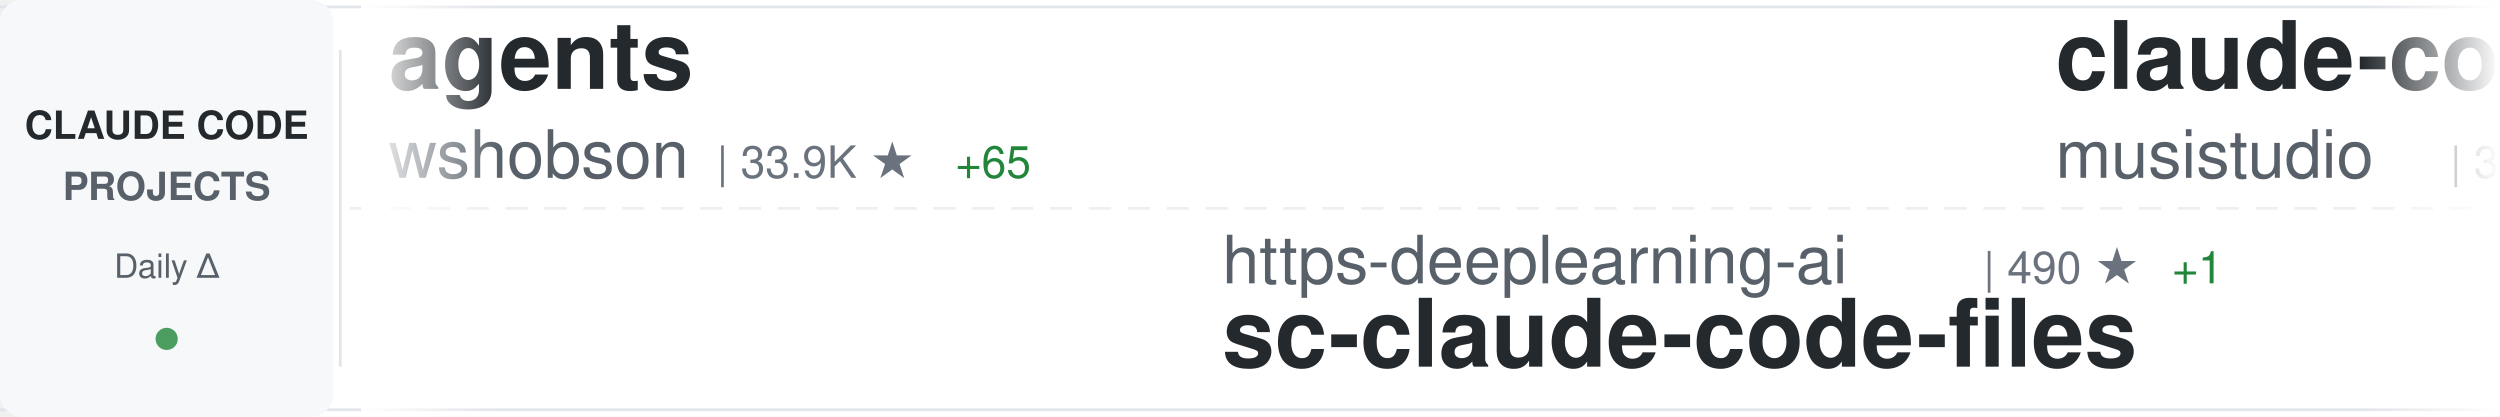
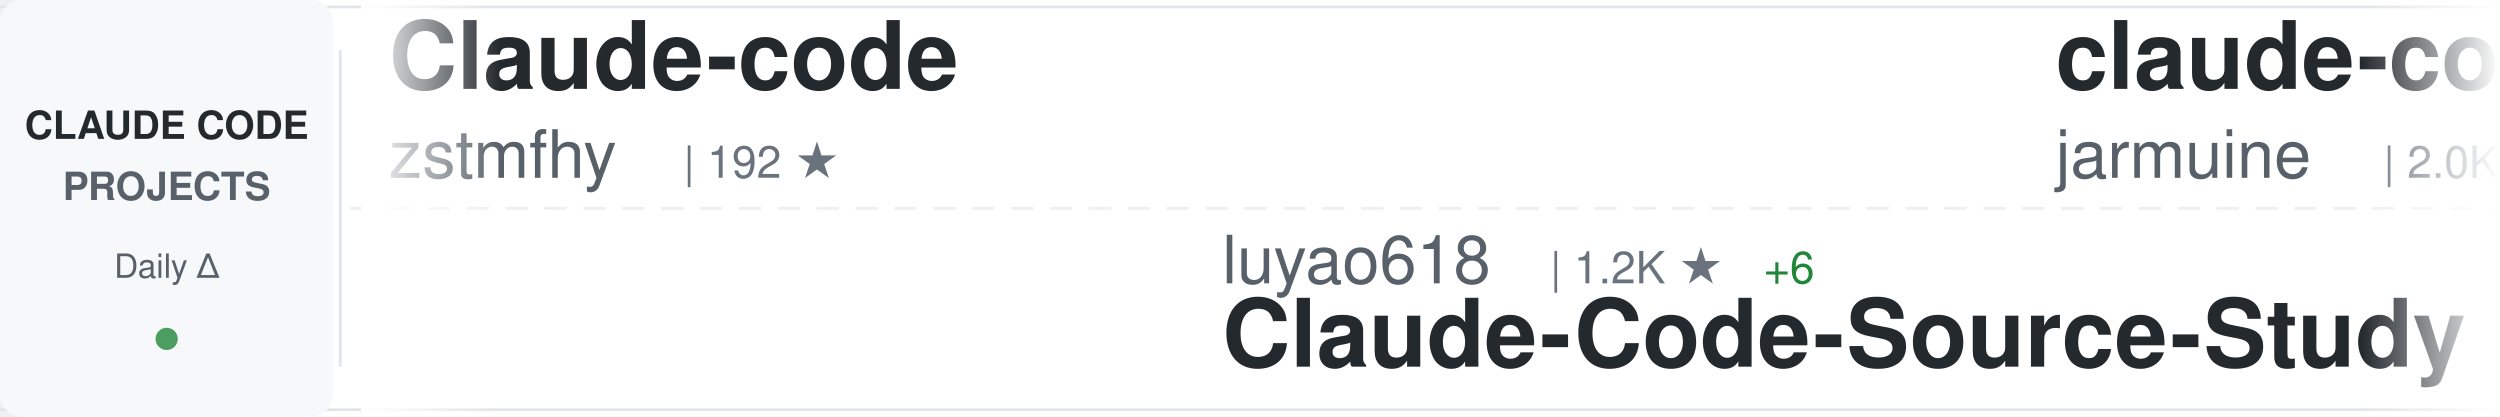
<svg xmlns="http://www.w3.org/2000/svg" width="900" height="150">
  <defs>
    <linearGradient id="awesomeLeftFade" x1="0%" y1="0%" x2="100%" y2="0%">
      <stop offset="0%" style="stop-color:#ffffff;stop-opacity:1" />
      <stop offset="100%" style="stop-color:#ffffff;stop-opacity:0" />
    </linearGradient>
    <linearGradient id="awesomeRightFade" x1="0%" y1="0%" x2="100%" y2="0%">
      <stop offset="0%" style="stop-color:#ffffff;stop-opacity:0" />
      <stop offset="100%" style="stop-color:#ffffff;stop-opacity:1" />
    </linearGradient>
  </defs>
  <rect width="900" height="150" fill="#ffffff" rx="8" />
  <rect x="0" y="2" width="900" height="1" fill="#e1e4e8" />
  <rect x="0" y="147" width="900" height="1" fill="#e1e4e8" />
  <line x1="0" y1="75" x2="900" y2="75" stroke="#e1e4e8" stroke-width="1" stroke-dasharray="8 6" opacity="0.6" />
  <rect x="0" y="0" width="120" height="150" fill="#f6f8fa" rx="8" />
  <text x="60" y="50" font-family="-apple-system, BlinkMacSystemFont, 'Segoe UI', Helvetica, Arial, sans-serif" font-size="14" font-weight="600" fill="#24292e" text-anchor="middle">CLAUDE CODE</text>
  <text x="60" y="72" font-family="-apple-system, BlinkMacSystemFont, 'Segoe UI', Helvetica, Arial, sans-serif" font-size="14" font-weight="600" fill="#586069" text-anchor="middle">PROJECTS</text>
  <text x="60" y="100" font-family="-apple-system, BlinkMacSystemFont, 'Segoe UI', Helvetica, Arial, sans-serif" font-size="12" font-weight="500" fill="#586069" text-anchor="middle">Daily Δ</text>
  <circle cx="60" cy="122" r="4" fill="#22863a" opacity="0.8" />
  <rect x="122" y="18" width="1" height="114" fill="#e1e4e8" />
  <clipPath id="awesomeTickerClip">
    <rect x="130" y="0" width="770" height="150" />
  </clipPath>
  <g clip-path="url(#awesomeTickerClip)">
    <g id="awesomeTickerItems">
      <animateTransform attributeName="transform" attributeType="XML" type="translate" from="0 0" to="-3000 0" dur="54s" repeatCount="indefinite" />
      <g transform="translate(0, 0)">
-         <text x="140" y="32" font-family="-apple-system, BlinkMacSystemFont, 'Segoe UI', Helvetica, Arial, sans-serif" font-size="34" font-weight="600" fill="#24292e">agents</text>
-         <text x="140" y="64" font-family="-apple-system, BlinkMacSystemFont, 'Segoe UI', Helvetica, Arial, sans-serif" font-size="24" font-weight="400" fill="#586069">wshobson</text>
-         <text x="258" y="64" font-family="-apple-system, BlinkMacSystemFont, 'Segoe UI', Helvetica, Arial, sans-serif" font-size="16" font-weight="500" fill="#6a737d">| 33.9K ★</text>
-         <text x="344" y="64" font-family="-apple-system, BlinkMacSystemFont, 'Segoe UI', Helvetica, Arial, sans-serif" font-size="16" font-weight="500" fill="#22863a"> +65</text>
+         <text x="140" y="32" font-family="-apple-system, BlinkMacSystemFont, 'Segoe UI', Helvetica, Arial, sans-serif" font-size="34" font-weight="600" fill="#24292e">Claude-code</text>
+         <text x="140" y="64" font-family="-apple-system, BlinkMacSystemFont, 'Segoe UI', Helvetica, Arial, sans-serif" font-size="24" font-weight="400" fill="#586069">zstmfhy</text>
+         <text x="246" y="64" font-family="-apple-system, BlinkMacSystemFont, 'Segoe UI', Helvetica, Arial, sans-serif" font-size="16" font-weight="500" fill="#6a737d">| 192 ★</text>
      </g>
      <g transform="translate(300, 0)">
-         <text x="140" y="102" font-family="-apple-system, BlinkMacSystemFont, 'Segoe UI', Helvetica, Arial, sans-serif" font-size="24" font-weight="400" fill="#586069">https-deeplearning-ai</text>
-         <text x="414" y="102" font-family="-apple-system, BlinkMacSystemFont, 'Segoe UI', Helvetica, Arial, sans-serif" font-size="16" font-weight="500" fill="#6a737d">| 490 ★</text>
-         <text x="482" y="102" font-family="-apple-system, BlinkMacSystemFont, 'Segoe UI', Helvetica, Arial, sans-serif" font-size="16" font-weight="500" fill="#22863a"> +1</text>
-         <text x="140" y="132" font-family="-apple-system, BlinkMacSystemFont, 'Segoe UI', Helvetica, Arial, sans-serif" font-size="34" font-weight="600" fill="#24292e">sc-claude-code-files</text>
+         <text x="140" y="102" font-family="-apple-system, BlinkMacSystemFont, 'Segoe UI', Helvetica, Arial, sans-serif" font-size="24" font-weight="400" fill="#586069">luyao618</text>
+         <text x="258" y="102" font-family="-apple-system, BlinkMacSystemFont, 'Segoe UI', Helvetica, Arial, sans-serif" font-size="16" font-weight="500" fill="#6a737d">| 1.2K ★</text>
+         <text x="335" y="102" font-family="-apple-system, BlinkMacSystemFont, 'Segoe UI', Helvetica, Arial, sans-serif" font-size="16" font-weight="500" fill="#22863a"> +6</text>
+         <text x="140" y="132" font-family="-apple-system, BlinkMacSystemFont, 'Segoe UI', Helvetica, Arial, sans-serif" font-size="34" font-weight="600" fill="#24292e">Claude-Code-Source-Study</text>
      </g>
      <g transform="translate(600, 0)">
-         <text x="140" y="32" font-family="-apple-system, BlinkMacSystemFont, 'Segoe UI', Helvetica, Arial, sans-serif" font-size="34" font-weight="600" fill="#24292e">claude-code-router</text>
-         <text x="140" y="64" font-family="-apple-system, BlinkMacSystemFont, 'Segoe UI', Helvetica, Arial, sans-serif" font-size="24" font-weight="400" fill="#586069">musistudio</text>
-         <text x="282" y="64" font-family="-apple-system, BlinkMacSystemFont, 'Segoe UI', Helvetica, Arial, sans-serif" font-size="16" font-weight="500" fill="#6a737d">| 32.6K ★</text>
-         <text x="368" y="64" font-family="-apple-system, BlinkMacSystemFont, 'Segoe UI', Helvetica, Arial, sans-serif" font-size="16" font-weight="500" fill="#22863a"> +64</text>
+         <text x="140" y="32" font-family="-apple-system, BlinkMacSystemFont, 'Segoe UI', Helvetica, Arial, sans-serif" font-size="34" font-weight="600" fill="#24292e">claude-code</text>
+         <text x="140" y="64" font-family="-apple-system, BlinkMacSystemFont, 'Segoe UI', Helvetica, Arial, sans-serif" font-size="24" font-weight="400" fill="#586069">jarmuine</text>
+         <text x="258" y="64" font-family="-apple-system, BlinkMacSystemFont, 'Segoe UI', Helvetica, Arial, sans-serif" font-size="16" font-weight="500" fill="#6a737d">| 2.0K ★</text>
+         <text x="335" y="64" font-family="-apple-system, BlinkMacSystemFont, 'Segoe UI', Helvetica, Arial, sans-serif" font-size="16" font-weight="500" fill="#22863a"> +8</text>
      </g>
      <g transform="translate(900, 0)">
-         <text x="140" y="102" font-family="-apple-system, BlinkMacSystemFont, 'Segoe UI', Helvetica, Arial, sans-serif" font-size="24" font-weight="400" fill="#586069">Maciek-roboblog</text>
-         <text x="342" y="102" font-family="-apple-system, BlinkMacSystemFont, 'Segoe UI', Helvetica, Arial, sans-serif" font-size="16" font-weight="500" fill="#6a737d">| 7.6K ★</text>
-         <text x="419" y="102" font-family="-apple-system, BlinkMacSystemFont, 'Segoe UI', Helvetica, Arial, sans-serif" font-size="16" font-weight="500" fill="#22863a"> +11</text>
-         <text x="140" y="132" font-family="-apple-system, BlinkMacSystemFont, 'Segoe UI', Helvetica, Arial, sans-serif" font-size="34" font-weight="600" fill="#24292e">Claude-Code-Usage-Monito...</text>
+         <text x="140" y="102" font-family="-apple-system, BlinkMacSystemFont, 'Segoe UI', Helvetica, Arial, sans-serif" font-size="24" font-weight="400" fill="#586069">tanbiralam</text>
+         <text x="282" y="102" font-family="-apple-system, BlinkMacSystemFont, 'Segoe UI', Helvetica, Arial, sans-serif" font-size="16" font-weight="500" fill="#6a737d">| 1.5K ★</text>
+         <text x="359" y="102" font-family="-apple-system, BlinkMacSystemFont, 'Segoe UI', Helvetica, Arial, sans-serif" font-size="16" font-weight="500" fill="#22863a"> +11</text>
+         <text x="140" y="132" font-family="-apple-system, BlinkMacSystemFont, 'Segoe UI', Helvetica, Arial, sans-serif" font-size="34" font-weight="600" fill="#24292e">claude-code</text>
      </g>
      <g transform="translate(1200, 0)">
-         <text x="140" y="32" font-family="-apple-system, BlinkMacSystemFont, 'Segoe UI', Helvetica, Arial, sans-serif" font-size="34" font-weight="600" fill="#24292e">claude-code-proxy</text>
-         <text x="140" y="64" font-family="-apple-system, BlinkMacSystemFont, 'Segoe UI', Helvetica, Arial, sans-serif" font-size="24" font-weight="400" fill="#586069">1rgs</text>
-         <text x="210" y="64" font-family="-apple-system, BlinkMacSystemFont, 'Segoe UI', Helvetica, Arial, sans-serif" font-size="16" font-weight="500" fill="#6a737d">| 3.5K ★</text>
-         <text x="287" y="64" font-family="-apple-system, BlinkMacSystemFont, 'Segoe UI', Helvetica, Arial, sans-serif" font-size="16" font-weight="500" fill="#22863a"> +3</text>
+         <text x="140" y="32" font-family="-apple-system, BlinkMacSystemFont, 'Segoe UI', Helvetica, Arial, sans-serif" font-size="34" font-weight="600" fill="#24292e">claude-code</text>
+         <text x="140" y="64" font-family="-apple-system, BlinkMacSystemFont, 'Segoe UI', Helvetica, Arial, sans-serif" font-size="24" font-weight="400" fill="#586069">alex000kim</text>
+         <text x="282" y="64" font-family="-apple-system, BlinkMacSystemFont, 'Segoe UI', Helvetica, Arial, sans-serif" font-size="16" font-weight="500" fill="#6a737d">| 218 ★</text>
+         <text x="350" y="64" font-family="-apple-system, BlinkMacSystemFont, 'Segoe UI', Helvetica, Arial, sans-serif" font-size="16" font-weight="500" fill="#22863a"> +1</text>
      </g>
      <g transform="translate(1500, 0)">
-         <text x="140" y="102" font-family="-apple-system, BlinkMacSystemFont, 'Segoe UI', Helvetica, Arial, sans-serif" font-size="24" font-weight="400" fill="#586069">disler</text>
-         <text x="234" y="102" font-family="-apple-system, BlinkMacSystemFont, 'Segoe UI', Helvetica, Arial, sans-serif" font-size="16" font-weight="500" fill="#6a737d">| 3.5K ★</text>
-         <text x="311" y="102" font-family="-apple-system, BlinkMacSystemFont, 'Segoe UI', Helvetica, Arial, sans-serif" font-size="16" font-weight="500" fill="#22863a"> +7</text>
-         <text x="140" y="132" font-family="-apple-system, BlinkMacSystemFont, 'Segoe UI', Helvetica, Arial, sans-serif" font-size="34" font-weight="600" fill="#24292e">claude-code-hooks-master...</text>
+         <text x="140" y="102" font-family="-apple-system, BlinkMacSystemFont, 'Segoe UI', Helvetica, Arial, sans-serif" font-size="24" font-weight="400" fill="#586069">RishabhK103</text>
+         <text x="294" y="102" font-family="-apple-system, BlinkMacSystemFont, 'Segoe UI', Helvetica, Arial, sans-serif" font-size="16" font-weight="500" fill="#6a737d">| 62 ★</text>
+         <text x="353" y="102" font-family="-apple-system, BlinkMacSystemFont, 'Segoe UI', Helvetica, Arial, sans-serif" font-size="16" font-weight="500" fill="#22863a"> +1</text>
+         <text x="140" y="132" font-family="-apple-system, BlinkMacSystemFont, 'Segoe UI', Helvetica, Arial, sans-serif" font-size="34" font-weight="600" fill="#24292e">claude-code</text>
      </g>
      <g transform="translate(1800, 0)">
-         <text x="140" y="32" font-family="-apple-system, BlinkMacSystemFont, 'Segoe UI', Helvetica, Arial, sans-serif" font-size="34" font-weight="600" fill="#24292e">ralph</text>
-         <text x="140" y="64" font-family="-apple-system, BlinkMacSystemFont, 'Segoe UI', Helvetica, Arial, sans-serif" font-size="24" font-weight="400" fill="#586069">snarktank</text>
-         <text x="270" y="64" font-family="-apple-system, BlinkMacSystemFont, 'Segoe UI', Helvetica, Arial, sans-serif" font-size="16" font-weight="500" fill="#6a737d">| 17.4K ★</text>
-         <text x="356" y="64" font-family="-apple-system, BlinkMacSystemFont, 'Segoe UI', Helvetica, Arial, sans-serif" font-size="16" font-weight="500" fill="#22863a"> +136</text>
+         <text x="140" y="32" font-family="-apple-system, BlinkMacSystemFont, 'Segoe UI', Helvetica, Arial, sans-serif" font-size="34" font-weight="600" fill="#24292e">skills</text>
+         <text x="140" y="64" font-family="-apple-system, BlinkMacSystemFont, 'Segoe UI', Helvetica, Arial, sans-serif" font-size="24" font-weight="400" fill="#586069">anthropics</text>
+         <text x="282" y="64" font-family="-apple-system, BlinkMacSystemFont, 'Segoe UI', Helvetica, Arial, sans-serif" font-size="16" font-weight="500" fill="#6a737d">| 120.7K ★</text>
+         <text x="377" y="64" font-family="-apple-system, BlinkMacSystemFont, 'Segoe UI', Helvetica, Arial, sans-serif" font-size="16" font-weight="500" fill="#22863a"> +577</text>
      </g>
      <g transform="translate(2100, 0)">
-         <text x="140" y="102" font-family="-apple-system, BlinkMacSystemFont, 'Segoe UI', Helvetica, Arial, sans-serif" font-size="24" font-weight="400" fill="#586069">RichardAtCT</text>
-         <text x="294" y="102" font-family="-apple-system, BlinkMacSystemFont, 'Segoe UI', Helvetica, Arial, sans-serif" font-size="16" font-weight="500" fill="#6a737d">| 2.5K ★</text>
-         <text x="371" y="102" font-family="-apple-system, BlinkMacSystemFont, 'Segoe UI', Helvetica, Arial, sans-serif" font-size="16" font-weight="500" fill="#22863a"> +9</text>
-         <text x="140" y="132" font-family="-apple-system, BlinkMacSystemFont, 'Segoe UI', Helvetica, Arial, sans-serif" font-size="34" font-weight="600" fill="#24292e">claude-code-telegram</text>
+         <text x="140" y="102" font-family="-apple-system, BlinkMacSystemFont, 'Segoe UI', Helvetica, Arial, sans-serif" font-size="24" font-weight="400" fill="#586069">Windy3f3f3f3f</text>
+         <text x="318" y="102" font-family="-apple-system, BlinkMacSystemFont, 'Segoe UI', Helvetica, Arial, sans-serif" font-size="16" font-weight="500" fill="#6a737d">| 958 ★</text>
+         <text x="386" y="102" font-family="-apple-system, BlinkMacSystemFont, 'Segoe UI', Helvetica, Arial, sans-serif" font-size="16" font-weight="500" fill="#22863a"> +4</text>
+         <text x="140" y="132" font-family="-apple-system, BlinkMacSystemFont, 'Segoe UI', Helvetica, Arial, sans-serif" font-size="34" font-weight="600" fill="#24292e">claude-code-from-scratch</text>
      </g>
      <g transform="translate(2400, 0)">
-         <text x="140" y="32" font-family="-apple-system, BlinkMacSystemFont, 'Segoe UI', Helvetica, Arial, sans-serif" font-size="34" font-weight="600" fill="#24292e">claude-code</text>
-         <text x="140" y="64" font-family="-apple-system, BlinkMacSystemFont, 'Segoe UI', Helvetica, Arial, sans-serif" font-size="24" font-weight="400" fill="#586069">freestylefly</text>
-         <text x="306" y="64" font-family="-apple-system, BlinkMacSystemFont, 'Segoe UI', Helvetica, Arial, sans-serif" font-size="16" font-weight="500" fill="#6a737d">| 123 ★</text>
+         <text x="140" y="32" font-family="-apple-system, BlinkMacSystemFont, 'Segoe UI', Helvetica, Arial, sans-serif" font-size="34" font-weight="600" fill="#24292e">claude-code-action</text>
+         <text x="140" y="64" font-family="-apple-system, BlinkMacSystemFont, 'Segoe UI', Helvetica, Arial, sans-serif" font-size="24" font-weight="400" fill="#586069">anthropics</text>
+         <text x="282" y="64" font-family="-apple-system, BlinkMacSystemFont, 'Segoe UI', Helvetica, Arial, sans-serif" font-size="16" font-weight="500" fill="#6a737d">| 7.2K ★</text>
+         <text x="359" y="64" font-family="-apple-system, BlinkMacSystemFont, 'Segoe UI', Helvetica, Arial, sans-serif" font-size="16" font-weight="500" fill="#22863a"> +19</text>
      </g>
      <g transform="translate(2700, 0)">
-         <text x="140" y="102" font-family="-apple-system, BlinkMacSystemFont, 'Segoe UI', Helvetica, Arial, sans-serif" font-size="24" font-weight="400" fill="#586069">oboard</text>
-         <text x="234" y="102" font-family="-apple-system, BlinkMacSystemFont, 'Segoe UI', Helvetica, Arial, sans-serif" font-size="16" font-weight="500" fill="#6a737d">| 3.0K ★</text>
-         <text x="311" y="102" font-family="-apple-system, BlinkMacSystemFont, 'Segoe UI', Helvetica, Arial, sans-serif" font-size="16" font-weight="500" fill="#22863a"> +10</text>
-         <text x="140" y="132" font-family="-apple-system, BlinkMacSystemFont, 'Segoe UI', Helvetica, Arial, sans-serif" font-size="34" font-weight="600" fill="#24292e">claude-code-rev</text>
+         <text x="140" y="102" font-family="-apple-system, BlinkMacSystemFont, 'Segoe UI', Helvetica, Arial, sans-serif" font-size="24" font-weight="400" fill="#586069">repowise-dev</text>
+         <text x="306" y="102" font-family="-apple-system, BlinkMacSystemFont, 'Segoe UI', Helvetica, Arial, sans-serif" font-size="16" font-weight="500" fill="#6a737d">| 946 ★</text>
+         <text x="374" y="102" font-family="-apple-system, BlinkMacSystemFont, 'Segoe UI', Helvetica, Arial, sans-serif" font-size="16" font-weight="500" fill="#22863a"> +2</text>
+         <text x="140" y="132" font-family="-apple-system, BlinkMacSystemFont, 'Segoe UI', Helvetica, Arial, sans-serif" font-size="34" font-weight="600" fill="#24292e">claude-code-prompts</text>
      </g>
      <g transform="translate(3000, 0)">
-         <text x="140" y="32" font-family="-apple-system, BlinkMacSystemFont, 'Segoe UI', Helvetica, Arial, sans-serif" font-size="34" font-weight="600" fill="#24292e">agents</text>
-         <text x="140" y="64" font-family="-apple-system, BlinkMacSystemFont, 'Segoe UI', Helvetica, Arial, sans-serif" font-size="24" font-weight="400" fill="#586069">wshobson</text>
-         <text x="258" y="64" font-family="-apple-system, BlinkMacSystemFont, 'Segoe UI', Helvetica, Arial, sans-serif" font-size="16" font-weight="500" fill="#6a737d">| 33.9K ★</text>
-         <text x="344" y="64" font-family="-apple-system, BlinkMacSystemFont, 'Segoe UI', Helvetica, Arial, sans-serif" font-size="16" font-weight="500" fill="#22863a"> +65</text>
+         <text x="140" y="32" font-family="-apple-system, BlinkMacSystemFont, 'Segoe UI', Helvetica, Arial, sans-serif" font-size="34" font-weight="600" fill="#24292e">Claude-code</text>
+         <text x="140" y="64" font-family="-apple-system, BlinkMacSystemFont, 'Segoe UI', Helvetica, Arial, sans-serif" font-size="24" font-weight="400" fill="#586069">zstmfhy</text>
+         <text x="246" y="64" font-family="-apple-system, BlinkMacSystemFont, 'Segoe UI', Helvetica, Arial, sans-serif" font-size="16" font-weight="500" fill="#6a737d">| 192 ★</text>
      </g>
      <g transform="translate(3300, 0)">
-         <text x="140" y="102" font-family="-apple-system, BlinkMacSystemFont, 'Segoe UI', Helvetica, Arial, sans-serif" font-size="24" font-weight="400" fill="#586069">https-deeplearning-ai</text>
-         <text x="414" y="102" font-family="-apple-system, BlinkMacSystemFont, 'Segoe UI', Helvetica, Arial, sans-serif" font-size="16" font-weight="500" fill="#6a737d">| 490 ★</text>
-         <text x="482" y="102" font-family="-apple-system, BlinkMacSystemFont, 'Segoe UI', Helvetica, Arial, sans-serif" font-size="16" font-weight="500" fill="#22863a"> +1</text>
-         <text x="140" y="132" font-family="-apple-system, BlinkMacSystemFont, 'Segoe UI', Helvetica, Arial, sans-serif" font-size="34" font-weight="600" fill="#24292e">sc-claude-code-files</text>
+         <text x="140" y="102" font-family="-apple-system, BlinkMacSystemFont, 'Segoe UI', Helvetica, Arial, sans-serif" font-size="24" font-weight="400" fill="#586069">luyao618</text>
+         <text x="258" y="102" font-family="-apple-system, BlinkMacSystemFont, 'Segoe UI', Helvetica, Arial, sans-serif" font-size="16" font-weight="500" fill="#6a737d">| 1.2K ★</text>
+         <text x="335" y="102" font-family="-apple-system, BlinkMacSystemFont, 'Segoe UI', Helvetica, Arial, sans-serif" font-size="16" font-weight="500" fill="#22863a"> +6</text>
+         <text x="140" y="132" font-family="-apple-system, BlinkMacSystemFont, 'Segoe UI', Helvetica, Arial, sans-serif" font-size="34" font-weight="600" fill="#24292e">Claude-Code-Source-Study</text>
      </g>
      <g transform="translate(3600, 0)">
-         <text x="140" y="32" font-family="-apple-system, BlinkMacSystemFont, 'Segoe UI', Helvetica, Arial, sans-serif" font-size="34" font-weight="600" fill="#24292e">claude-code-router</text>
-         <text x="140" y="64" font-family="-apple-system, BlinkMacSystemFont, 'Segoe UI', Helvetica, Arial, sans-serif" font-size="24" font-weight="400" fill="#586069">musistudio</text>
-         <text x="282" y="64" font-family="-apple-system, BlinkMacSystemFont, 'Segoe UI', Helvetica, Arial, sans-serif" font-size="16" font-weight="500" fill="#6a737d">| 32.6K ★</text>
-         <text x="368" y="64" font-family="-apple-system, BlinkMacSystemFont, 'Segoe UI', Helvetica, Arial, sans-serif" font-size="16" font-weight="500" fill="#22863a"> +64</text>
+         <text x="140" y="32" font-family="-apple-system, BlinkMacSystemFont, 'Segoe UI', Helvetica, Arial, sans-serif" font-size="34" font-weight="600" fill="#24292e">claude-code</text>
+         <text x="140" y="64" font-family="-apple-system, BlinkMacSystemFont, 'Segoe UI', Helvetica, Arial, sans-serif" font-size="24" font-weight="400" fill="#586069">jarmuine</text>
+         <text x="258" y="64" font-family="-apple-system, BlinkMacSystemFont, 'Segoe UI', Helvetica, Arial, sans-serif" font-size="16" font-weight="500" fill="#6a737d">| 2.0K ★</text>
+         <text x="335" y="64" font-family="-apple-system, BlinkMacSystemFont, 'Segoe UI', Helvetica, Arial, sans-serif" font-size="16" font-weight="500" fill="#22863a"> +8</text>
      </g>
      <g transform="translate(3900, 0)">
-         <text x="140" y="102" font-family="-apple-system, BlinkMacSystemFont, 'Segoe UI', Helvetica, Arial, sans-serif" font-size="24" font-weight="400" fill="#586069">Maciek-roboblog</text>
-         <text x="342" y="102" font-family="-apple-system, BlinkMacSystemFont, 'Segoe UI', Helvetica, Arial, sans-serif" font-size="16" font-weight="500" fill="#6a737d">| 7.6K ★</text>
-         <text x="419" y="102" font-family="-apple-system, BlinkMacSystemFont, 'Segoe UI', Helvetica, Arial, sans-serif" font-size="16" font-weight="500" fill="#22863a"> +11</text>
-         <text x="140" y="132" font-family="-apple-system, BlinkMacSystemFont, 'Segoe UI', Helvetica, Arial, sans-serif" font-size="34" font-weight="600" fill="#24292e">Claude-Code-Usage-Monito...</text>
+         <text x="140" y="102" font-family="-apple-system, BlinkMacSystemFont, 'Segoe UI', Helvetica, Arial, sans-serif" font-size="24" font-weight="400" fill="#586069">tanbiralam</text>
+         <text x="282" y="102" font-family="-apple-system, BlinkMacSystemFont, 'Segoe UI', Helvetica, Arial, sans-serif" font-size="16" font-weight="500" fill="#6a737d">| 1.5K ★</text>
+         <text x="359" y="102" font-family="-apple-system, BlinkMacSystemFont, 'Segoe UI', Helvetica, Arial, sans-serif" font-size="16" font-weight="500" fill="#22863a"> +11</text>
+         <text x="140" y="132" font-family="-apple-system, BlinkMacSystemFont, 'Segoe UI', Helvetica, Arial, sans-serif" font-size="34" font-weight="600" fill="#24292e">claude-code</text>
      </g>
    </g>
  </g>
  <rect x="130" y="0" width="50" height="150" fill="url(#awesomeLeftFade)" />
  <rect x="850" y="0" width="50" height="150" fill="url(#awesomeRightFade)" />
</svg>
